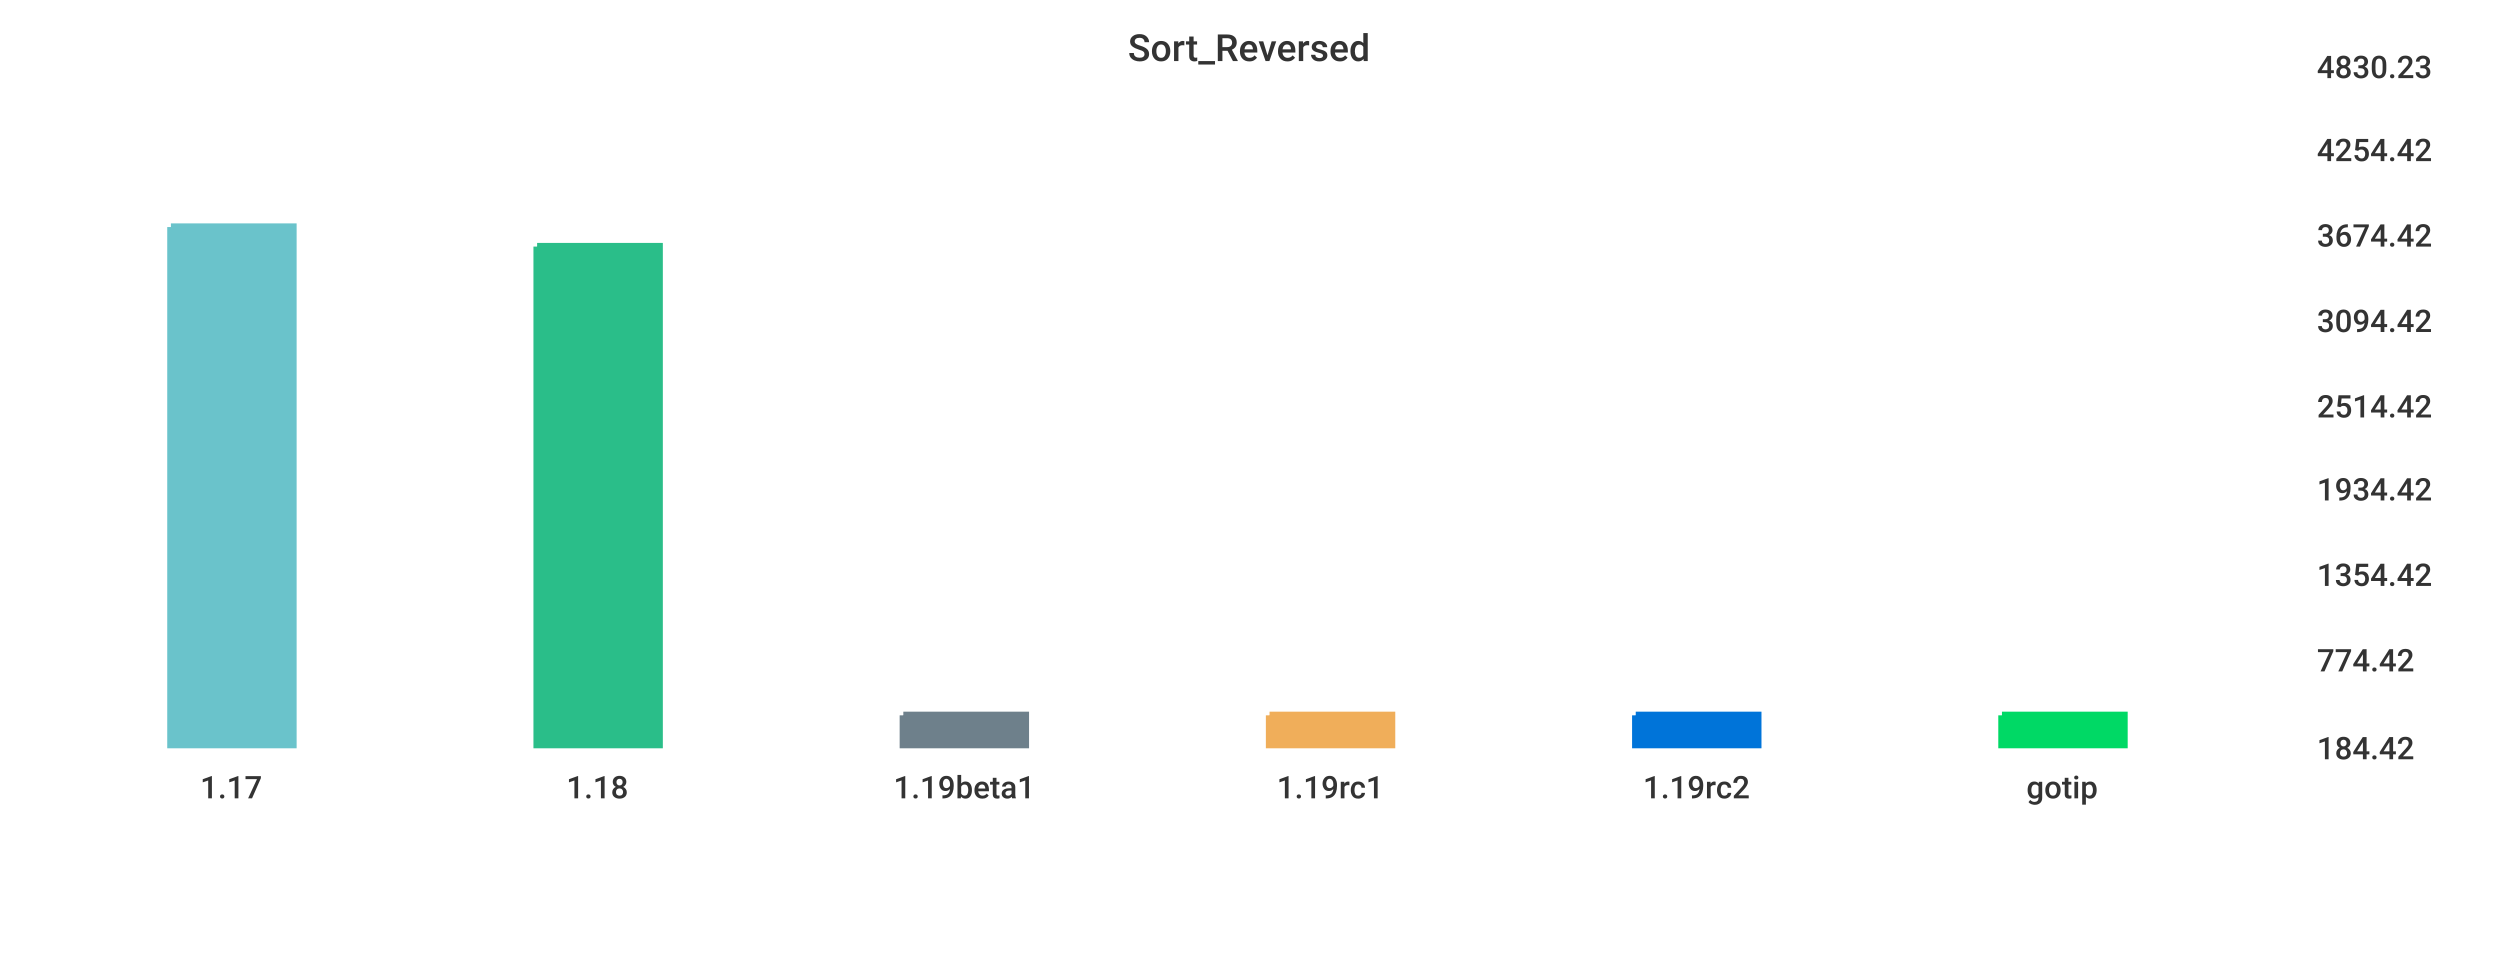
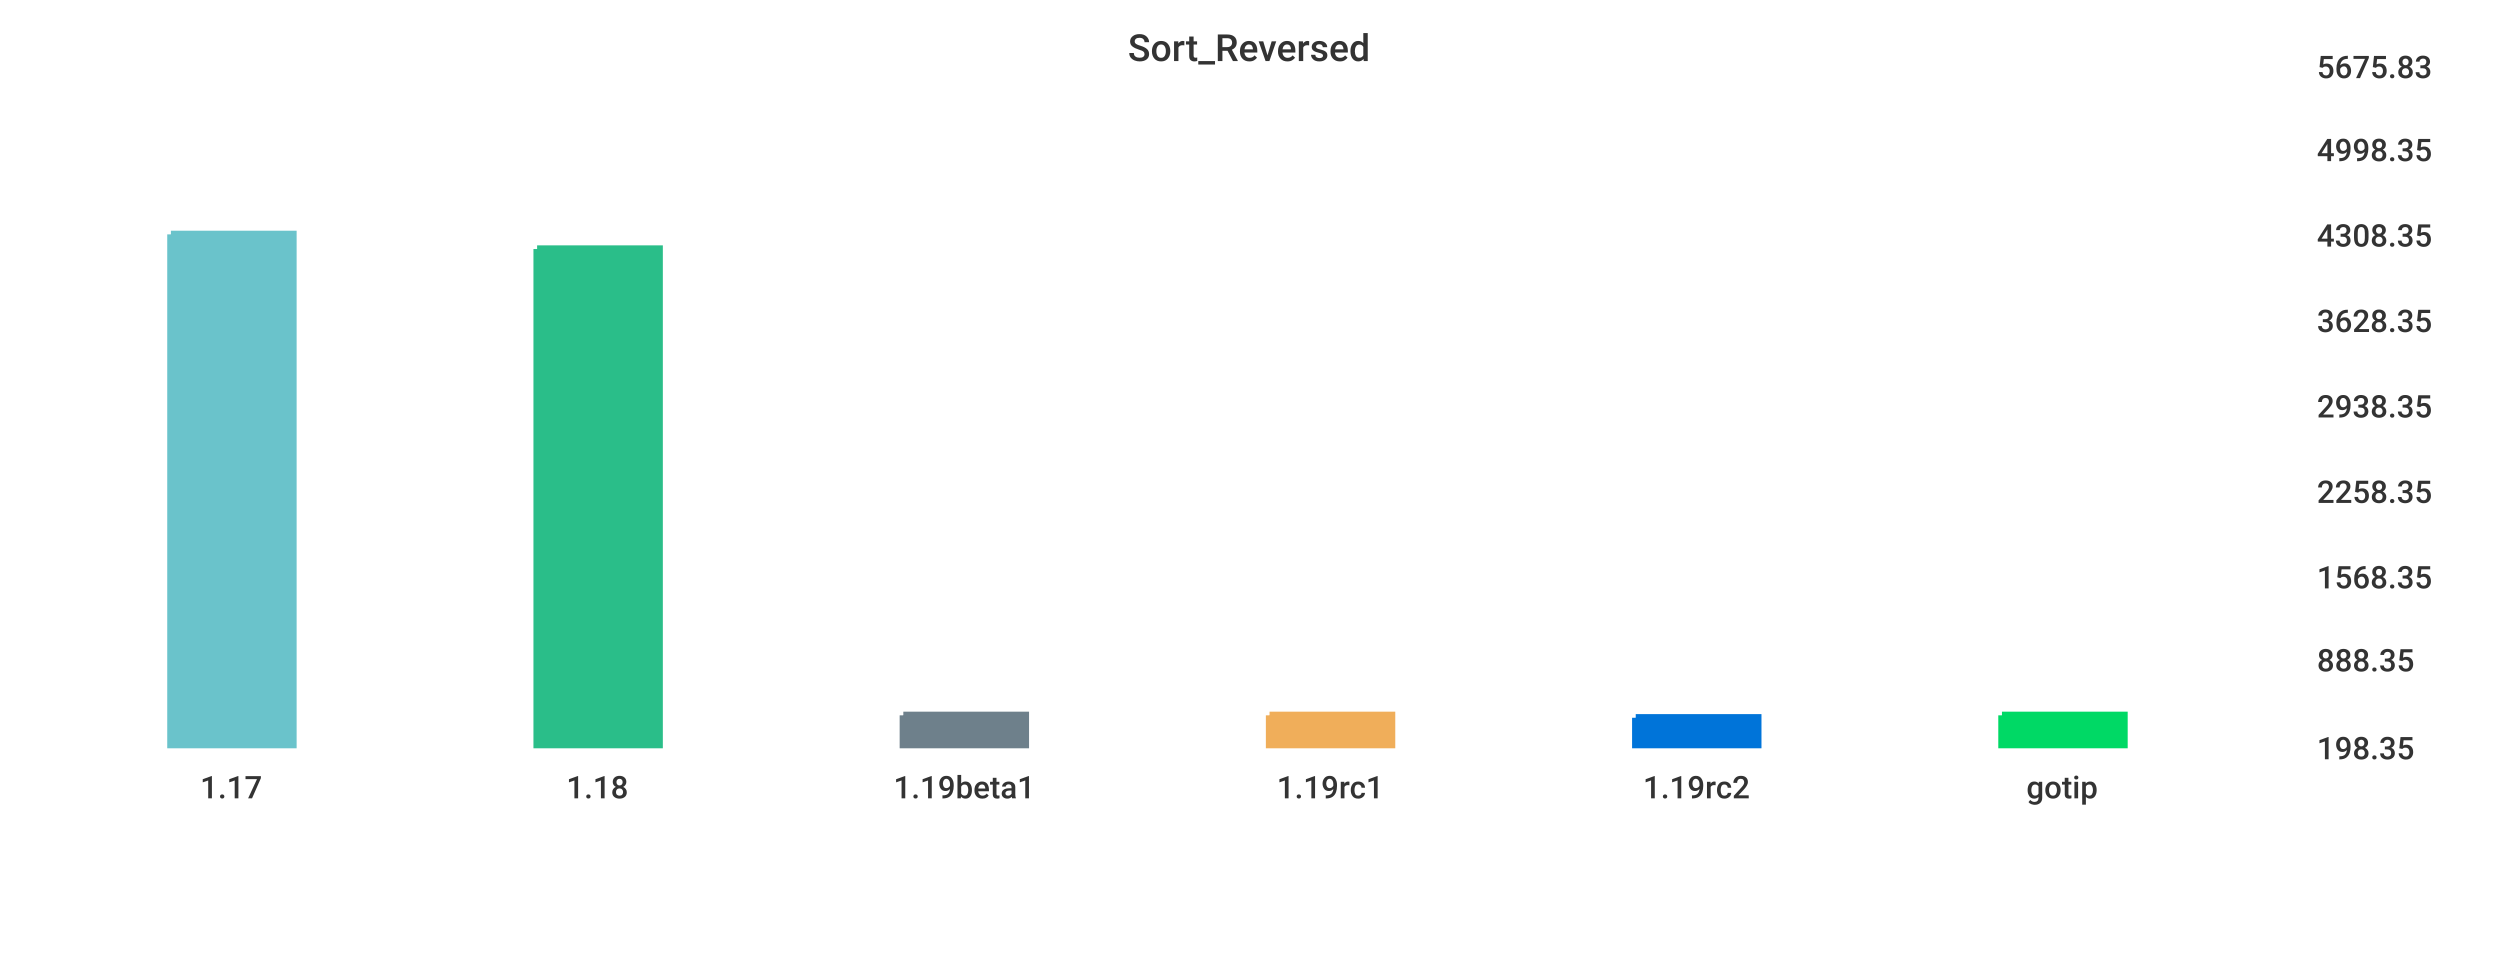
<svg xmlns="http://www.w3.org/2000/svg" width="1024" height="400">\n<path d="M 0 0 L 1024 0 L 1024 400 L 0 400 L 0 0" style="stroke-width:0;stroke:rgba(255,255,255,1.0);fill:rgba(255,255,255,1.0)" />
  <path d="M 20 26 L 934 26 L 934 305 L 20 305 L 20 26" style="stroke-width:0;stroke:rgba(255,255,255,1.0);fill:rgba(255,255,255,1.0)" />
-   <path d="M 70 93 L 120 93 L 120 305 L 70 305 L 70 93" style="stroke-width:3;stroke:rgba(106,195,203,1.0);fill:rgba(106,195,203,1.0)" />
-   <path d="M 220 101 L 270 101 L 270 305 L 220 305 L 220 101" style="stroke-width:3;stroke:rgba(42,190,137,1.0);fill:rgba(42,190,137,1.0)" />
+   <path d="M 70 96 L 120 96 L 120 305 L 70 305 L 70 96" style="stroke-width:3;stroke:rgba(106,195,203,1.0);fill:rgba(106,195,203,1.0)" />
+   <path d="M 220 102 L 270 102 L 270 305 L 220 305 L 220 102" style="stroke-width:3;stroke:rgba(42,190,137,1.0);fill:rgba(42,190,137,1.0)" />
  <path d="M 370 293 L 420 293 L 420 305 L 370 305 L 370 293" style="stroke-width:3;stroke:rgba(110,128,139,1.0);fill:rgba(110,128,139,1.0)" />
  <path d="M 520 293 L 570 293 L 570 305 L 520 305 L 520 293" style="stroke-width:3;stroke:rgba(240,174,90,1.0);fill:rgba(240,174,90,1.0)" />
-   <path d="M 670 293 L 720 293 L 720 305 L 670 305 L 670 293" style="stroke-width:3;stroke:rgba(0,116,217,1.0);fill:rgba(0,116,217,1.0)" />
+   <path d="M 670 294 L 720 294 L 720 305 L 670 305 L 670 294" style="stroke-width:3;stroke:rgba(0,116,217,1.0);fill:rgba(0,116,217,1.0)" />
  <path d="M 820 293 L 870 293 L 870 305 L 820 305 L 820 293" style="stroke-width:3;stroke:rgba(0,217,101,1.0);fill:rgba(0,217,101,1.0)" />
  <path d="M 20 305 L 934 305" style="stroke-width:0;stroke:rgba(51,51,51,1.0);fill:none" />
  <path d="M 20 305 L 20 310" style="stroke-width:0;stroke:rgba(51,51,51,1.0);fill:none" />
  <text x="82" y="327" style="stroke-width:0;stroke:none;fill:rgba(51,51,51,1.0);font-size:12.8px;font-family:'Roboto Medium',sans-serif">1.17</text>
  <path d="M 170 305 L 170 310" style="stroke-width:0;stroke:rgba(51,51,51,1.0);fill:none" />
  <text x="232" y="327" style="stroke-width:0;stroke:none;fill:rgba(51,51,51,1.0);font-size:12.8px;font-family:'Roboto Medium',sans-serif">1.18</text>
  <path d="M 320 305 L 320 310" style="stroke-width:0;stroke:rgba(51,51,51,1.0);fill:none" />
  <text x="366" y="327" style="stroke-width:0;stroke:none;fill:rgba(51,51,51,1.0);font-size:12.8px;font-family:'Roboto Medium',sans-serif">1.19beta1</text>
  <path d="M 470 305 L 470 310" style="stroke-width:0;stroke:rgba(51,51,51,1.0);fill:none" />
  <text x="523" y="327" style="stroke-width:0;stroke:none;fill:rgba(51,51,51,1.0);font-size:12.8px;font-family:'Roboto Medium',sans-serif">1.19rc1</text>
  <path d="M 620 305 L 620 310" style="stroke-width:0;stroke:rgba(51,51,51,1.0);fill:none" />
  <text x="673" y="327" style="stroke-width:0;stroke:none;fill:rgba(51,51,51,1.0);font-size:12.8px;font-family:'Roboto Medium',sans-serif">1.19rc2</text>
  <path d="M 770 305 L 770 310" style="stroke-width:0;stroke:rgba(51,51,51,1.0);fill:none" />
  <text x="830" y="327" style="stroke-width:0;stroke:none;fill:rgba(51,51,51,1.0);font-size:12.8px;font-family:'Roboto Medium',sans-serif">gotip</text>
  <path d="M 934 26 L 934 305" style="stroke-width:0;stroke:rgba(51,51,51,1.0);fill:none" />
  <path d="M 934 305 L 939 305" style="stroke-width:0;stroke:rgba(51,51,51,1.0);fill:none" />
  <path d="M 934 305 L 939 305" style="stroke-width:0;stroke:rgba(51,51,51,1.0);fill:none" />
-   <text x="949" y="311" style="stroke-width:0;stroke:none;fill:rgba(51,51,51,1.0);font-size:12.8px;font-family:'Roboto Medium',sans-serif">184.42</text>
+   <text x="949" y="311" style="stroke-width:0;stroke:none;fill:rgba(51,51,51,1.0);font-size:12.8px;font-family:'Roboto Medium',sans-serif">198.35</text>
  <path d="M 934 269 L 939 269" style="stroke-width:0;stroke:rgba(51,51,51,1.0);fill:none" />
-   <text x="949" y="275" style="stroke-width:0;stroke:none;fill:rgba(51,51,51,1.0);font-size:12.8px;font-family:'Roboto Medium',sans-serif">774.42</text>
-   <path d="M 934 234 L 939 234" style="stroke-width:0;stroke:rgba(51,51,51,1.0);fill:none" />
-   <text x="949" y="240" style="stroke-width:0;stroke:none;fill:rgba(51,51,51,1.0);font-size:12.8px;font-family:'Roboto Medium',sans-serif">1354.42</text>
-   <path d="M 934 199 L 939 199" style="stroke-width:0;stroke:rgba(51,51,51,1.0);fill:none" />
-   <text x="949" y="205" style="stroke-width:0;stroke:none;fill:rgba(51,51,51,1.0);font-size:12.8px;font-family:'Roboto Medium',sans-serif">1934.42</text>
+   <text x="949" y="275" style="stroke-width:0;stroke:none;fill:rgba(51,51,51,1.0);font-size:12.8px;font-family:'Roboto Medium',sans-serif">888.35</text>
+   <path d="M 934 235 L 939 235" style="stroke-width:0;stroke:rgba(51,51,51,1.0);fill:none" />
+   <text x="949" y="241" style="stroke-width:0;stroke:none;fill:rgba(51,51,51,1.0);font-size:12.8px;font-family:'Roboto Medium',sans-serif">1568.35</text>
+   <path d="M 934 200 L 939 200" style="stroke-width:0;stroke:rgba(51,51,51,1.0);fill:none" />
+   <text x="949" y="206" style="stroke-width:0;stroke:none;fill:rgba(51,51,51,1.0);font-size:12.8px;font-family:'Roboto Medium',sans-serif">2258.35</text>
  <path d="M 934 165 L 939 165" style="stroke-width:0;stroke:rgba(51,51,51,1.0);fill:none" />
-   <text x="949" y="171" style="stroke-width:0;stroke:none;fill:rgba(51,51,51,1.0);font-size:12.8px;font-family:'Roboto Medium',sans-serif">2514.42</text>
+   <text x="949" y="171" style="stroke-width:0;stroke:none;fill:rgba(51,51,51,1.0);font-size:12.8px;font-family:'Roboto Medium',sans-serif">2938.35</text>
  <path d="M 934 130 L 939 130" style="stroke-width:0;stroke:rgba(51,51,51,1.0);fill:none" />
-   <text x="949" y="136" style="stroke-width:0;stroke:none;fill:rgba(51,51,51,1.0);font-size:12.8px;font-family:'Roboto Medium',sans-serif">3094.42</text>
+   <text x="949" y="136" style="stroke-width:0;stroke:none;fill:rgba(51,51,51,1.0);font-size:12.8px;font-family:'Roboto Medium',sans-serif">3628.35</text>
  <path d="M 934 95 L 939 95" style="stroke-width:0;stroke:rgba(51,51,51,1.0);fill:none" />
-   <text x="949" y="101" style="stroke-width:0;stroke:none;fill:rgba(51,51,51,1.0);font-size:12.8px;font-family:'Roboto Medium',sans-serif">3674.42</text>
+   <text x="949" y="101" style="stroke-width:0;stroke:none;fill:rgba(51,51,51,1.0);font-size:12.8px;font-family:'Roboto Medium',sans-serif">4308.35</text>
  <path d="M 934 60 L 939 60" style="stroke-width:0;stroke:rgba(51,51,51,1.0);fill:none" />
-   <text x="949" y="66" style="stroke-width:0;stroke:none;fill:rgba(51,51,51,1.0);font-size:12.8px;font-family:'Roboto Medium',sans-serif">4254.42</text>
+   <text x="949" y="66" style="stroke-width:0;stroke:none;fill:rgba(51,51,51,1.0);font-size:12.8px;font-family:'Roboto Medium',sans-serif">4998.35</text>
  <path d="M 934 26 L 939 26" style="stroke-width:0;stroke:rgba(51,51,51,1.0);fill:none" />
-   <text x="949" y="32" style="stroke-width:0;stroke:none;fill:rgba(51,51,51,1.0);font-size:12.8px;font-family:'Roboto Medium',sans-serif">4830.23</text>
+   <text x="949" y="32" style="stroke-width:0;stroke:none;fill:rgba(51,51,51,1.0);font-size:12.8px;font-family:'Roboto Medium',sans-serif">5675.83</text>
  <text x="462" y="25" style="stroke-width:0;stroke:none;fill:rgba(51,51,51,1.0);font-size:15.3px;font-family:'Roboto Medium',sans-serif">Sort_Reversed</text>
</svg>
